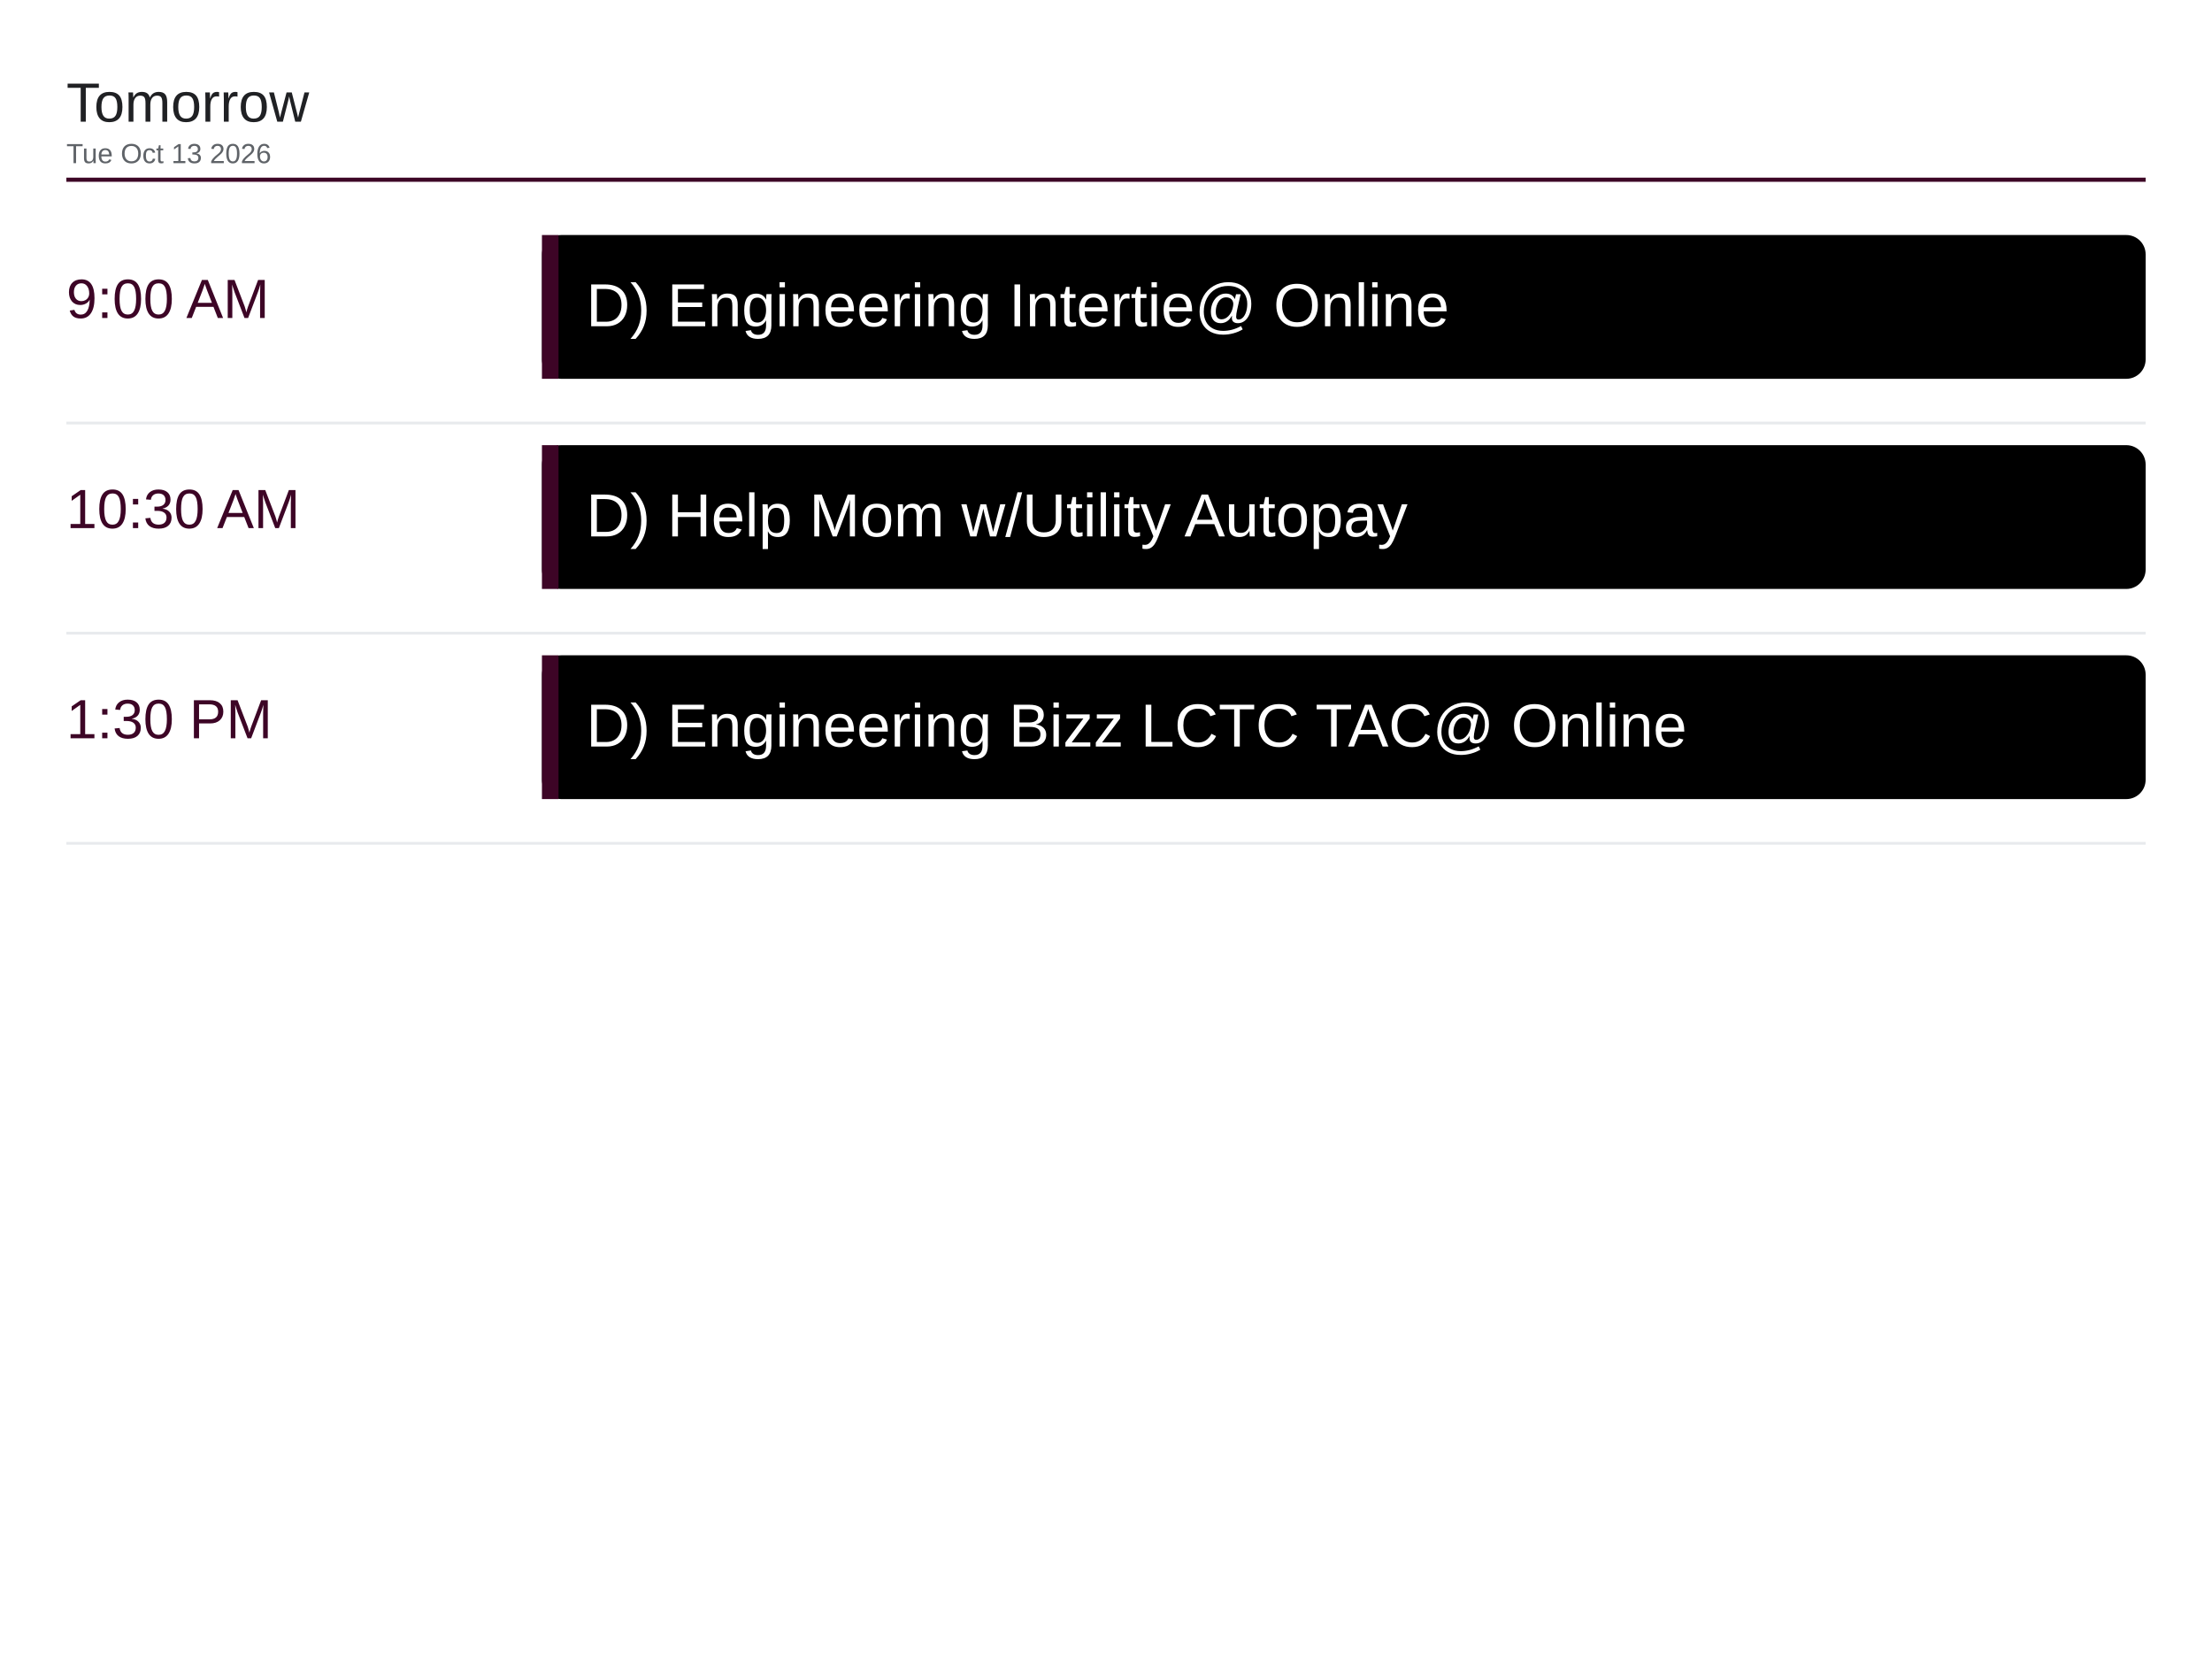
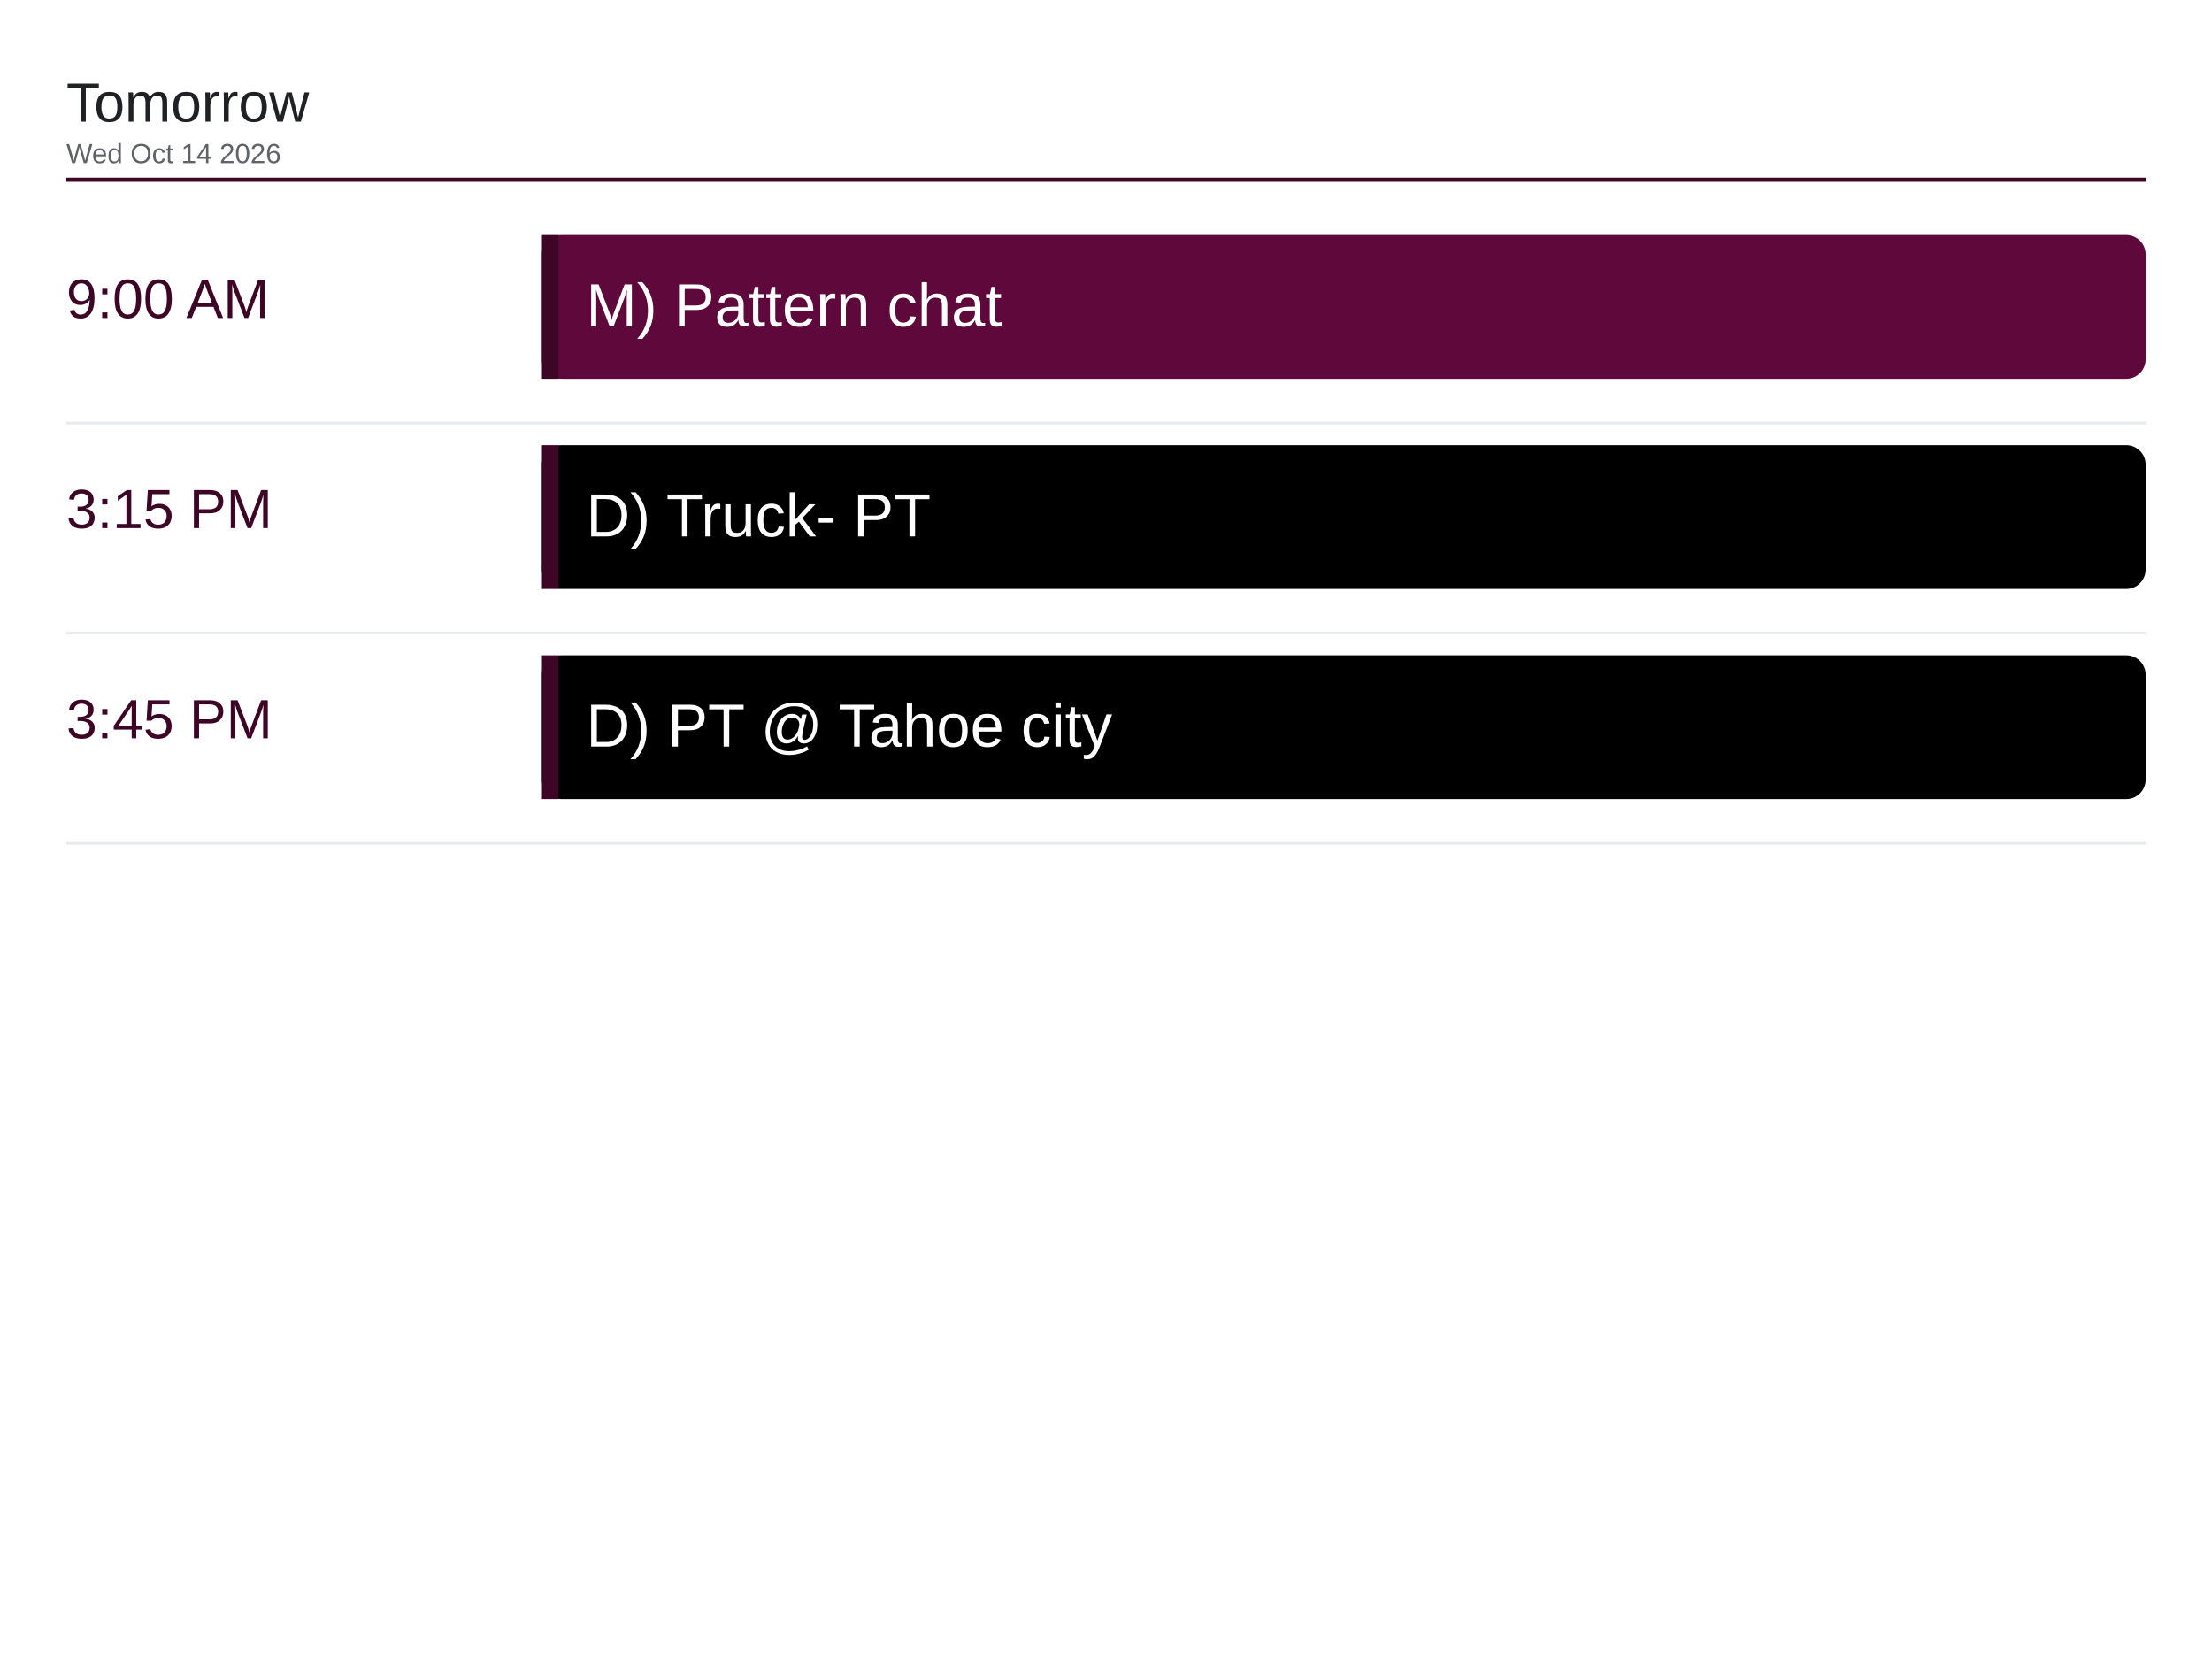
<svg xmlns="http://www.w3.org/2000/svg" viewBox="0 0 1600 1200" width="1600" height="1200">
  <rect x="0" y="0" width="1600" height="1200" fill="#ffffff" />
  <text x="48" y="88" font-family="Arial, Helvetica, sans-serif" font-size="40" font-weight="500" fill="#202124">Tomorrow</text>
-   <text x="48" y="118" font-family="Arial, Helvetica, sans-serif" font-size="20" fill="#5f6368">Tue Oct 13 2026</text>
+   <text x="48" y="118" font-family="Arial, Helvetica, sans-serif" font-size="20" fill="#5f6368">Wed Oct 14 2026</text>
  <line x1="48" y1="130" x2="1552" y2="130" stroke="#3d0526" stroke-width="3" />
  <text x="48" y="230" font-family="Arial, Helvetica, sans-serif" font-size="40" font-weight="500" fill="#3d0526">9:00 AM</text>
-   <rect x="392" y="170" width="1160" height="104" rx="14" fill="#000000" />
+   <rect x="392" y="170" width="1160" height="104" rx="14" fill="#5e083c" />
  <rect x="392" y="170" width="12" height="104" fill="#3d0526" />
-   <text x="424" y="236" font-family="Arial, Helvetica, sans-serif" font-size="44" fill="#ffffff">D) Engineering Intertie@ Online</text>
+   <text x="424" y="236" font-family="Arial, Helvetica, sans-serif" font-size="44" fill="#ffffff">M) Pattern chat</text>
  <line x1="48" y1="306" x2="1552" y2="306" stroke="#e8eaed" stroke-width="2" />
-   <text x="48" y="382" font-family="Arial, Helvetica, sans-serif" font-size="40" font-weight="500" fill="#3d0526">10:30 AM</text>
+   <text x="48" y="382" font-family="Arial, Helvetica, sans-serif" font-size="40" font-weight="500" fill="#3d0526">3:15 PM</text>
  <rect x="392" y="322" width="1160" height="104" rx="14" fill="#000000" />
  <rect x="392" y="322" width="12" height="104" fill="#3d0526" />
-   <text x="424" y="388" font-family="Arial, Helvetica, sans-serif" font-size="44" fill="#ffffff">D) Help Mom w/Utility Autopay</text>
+   <text x="424" y="388" font-family="Arial, Helvetica, sans-serif" font-size="44" fill="#ffffff">D) Truck- PT</text>
  <line x1="48" y1="458" x2="1552" y2="458" stroke="#e8eaed" stroke-width="2" />
-   <text x="48" y="534" font-family="Arial, Helvetica, sans-serif" font-size="40" font-weight="500" fill="#3d0526">1:30 PM</text>
+   <text x="48" y="534" font-family="Arial, Helvetica, sans-serif" font-size="40" font-weight="500" fill="#3d0526">3:45 PM</text>
  <rect x="392" y="474" width="1160" height="104" rx="14" fill="#000000" />
  <rect x="392" y="474" width="12" height="104" fill="#3d0526" />
-   <text x="424" y="540" font-family="Arial, Helvetica, sans-serif" font-size="44" fill="#ffffff">D) Engineering Bizz LCTC TAC@ Online</text>
+   <text x="424" y="540" font-family="Arial, Helvetica, sans-serif" font-size="44" fill="#ffffff">D) PT @ Tahoe city</text>
  <line x1="48" y1="610" x2="1552" y2="610" stroke="#e8eaed" stroke-width="2" />
</svg>
